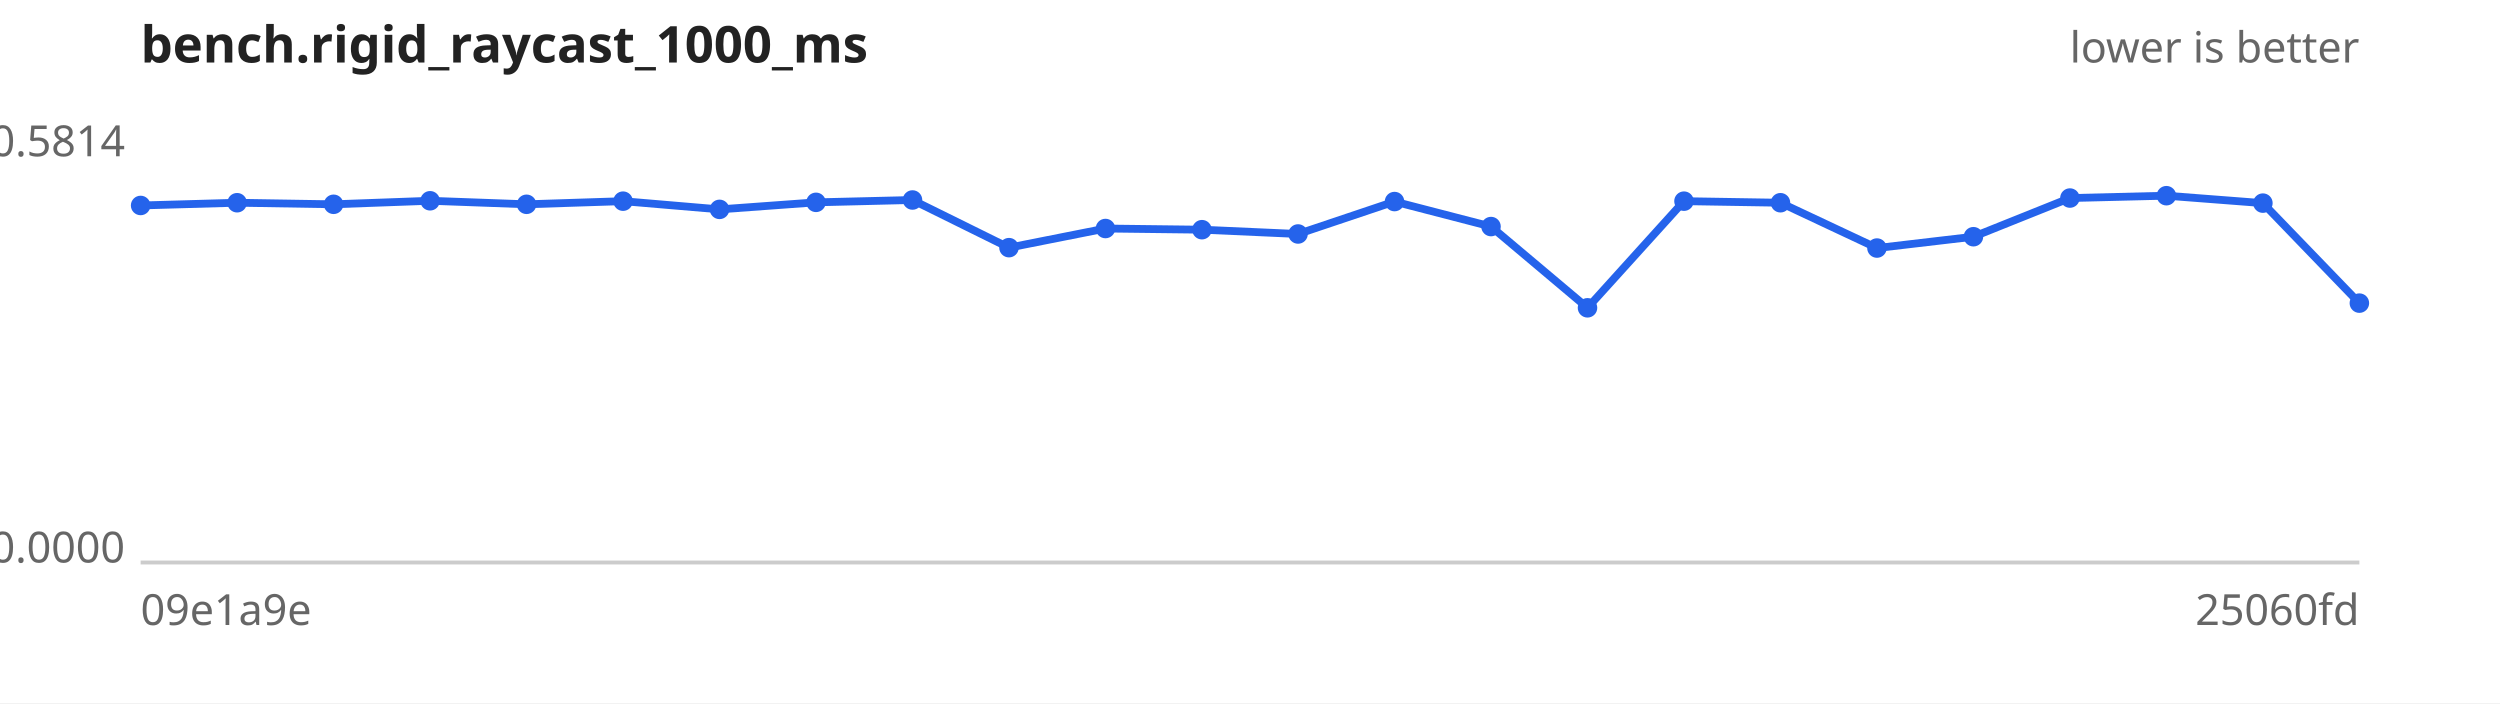
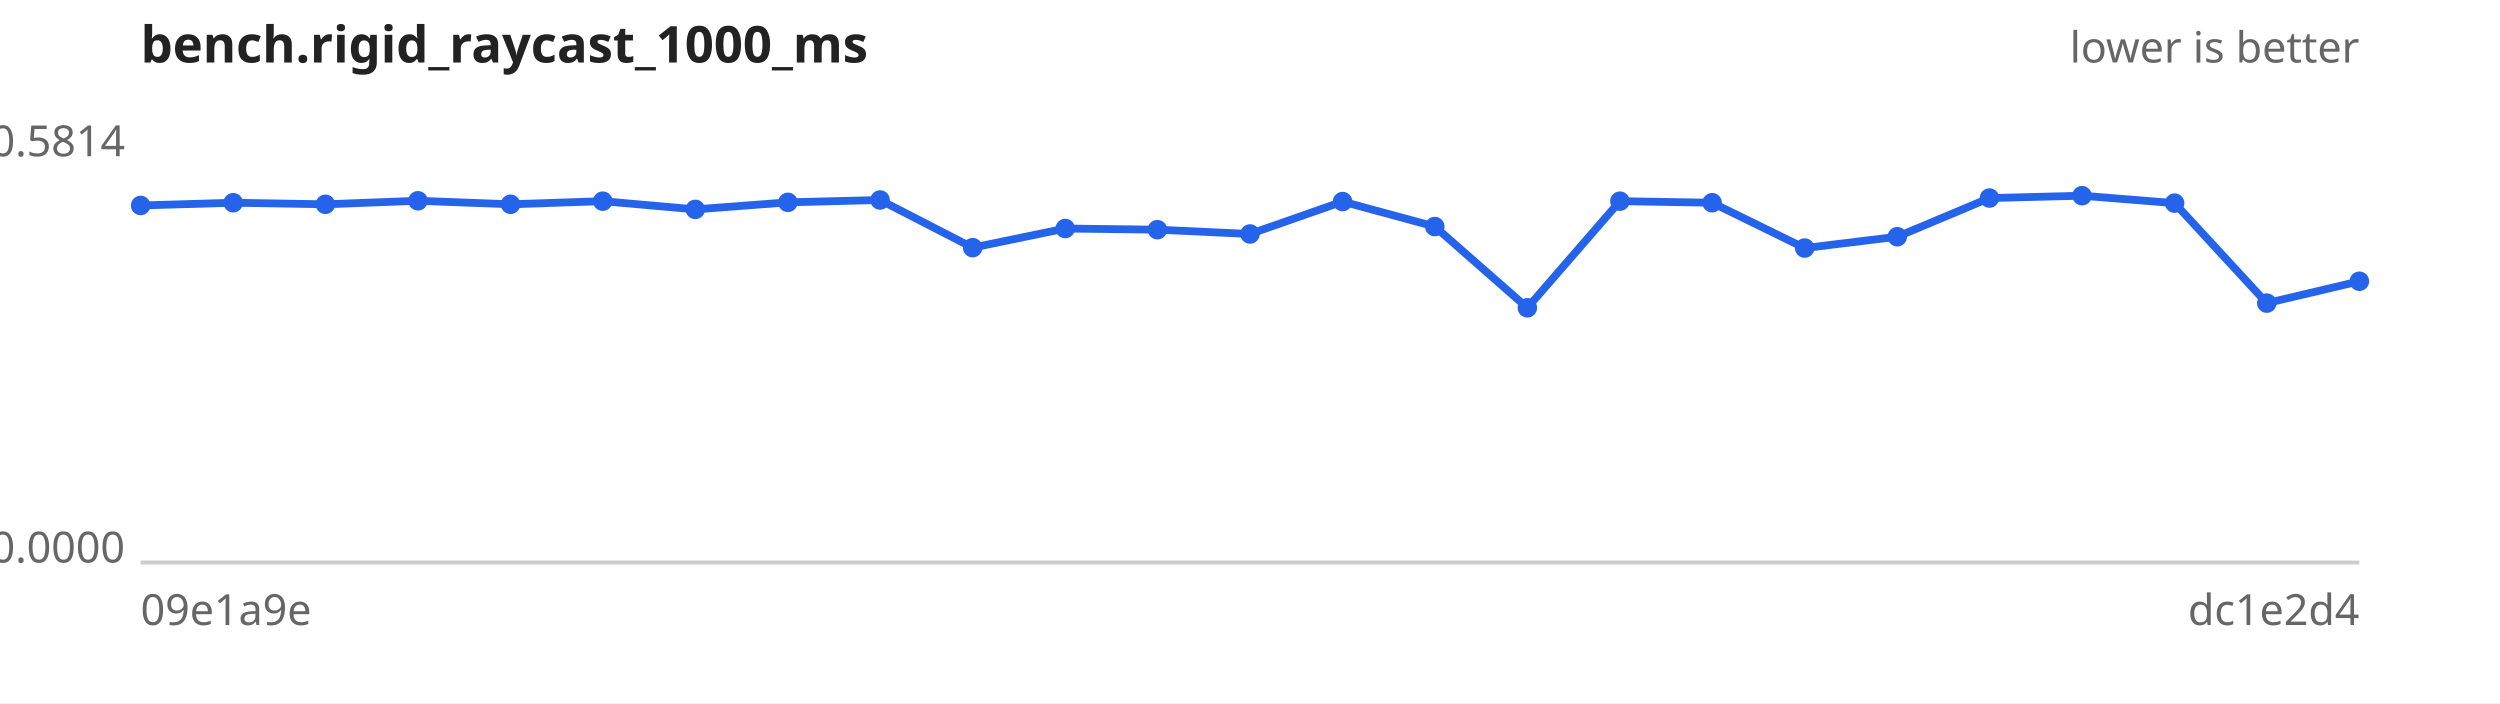
<svg xmlns="http://www.w3.org/2000/svg" width="640" height="180" viewBox="0 0 640 180" font-family="sans-serif" font-size="11">
  <rect width="640" height="180" fill="#ffffff" />
  <text x="36" y="16" font-size="13" font-weight="bold" fill="#222">bench.rigid_raycast_1000_ms</text>
  <text x="604" y="16" text-anchor="end" fill="#666">lower is better</text>
  <line x1="36" y1="144" x2="604" y2="144" stroke="#ccc" />
  <text x="32" y="40.0" text-anchor="end" fill="#666">0.5814</text>
  <text x="32" y="144.0" text-anchor="end" fill="#666">0.0000</text>
  <text x="36" y="160" fill="#666">09e1a9e</text>
-   <text x="604" y="160" text-anchor="end" fill="#666">25060fd</text>
-   <path d="M36.0,52.6 L60.7,51.9 L85.4,52.3 L110.1,51.4 L134.8,52.3 L159.5,51.5 L184.2,53.6 L208.9,51.8 L233.6,51.2 L258.3,63.4 L283.0,58.5 L307.7,58.8 L332.3,59.9 L357.0,51.6 L381.7,58.0 L406.4,78.8 L431.1,51.5 L455.8,51.9 L480.5,63.5 L505.2,60.6 L529.9,50.7 L554.6,50.1 L579.3,52.0 L604.0,77.6" fill="none" stroke="#2563eb" stroke-width="2" />
+   <text x="604" y="160" text-anchor="end" fill="#666">dc1e2d4</text>
+   <path d="M36.0,52.6 L59.7,51.9 L83.3,52.3 L107.0,51.4 L130.7,52.3 L154.3,51.5 L178.0,53.6 L201.7,51.8 L225.3,51.2 L249.0,63.4 L272.7,58.5 L296.3,58.8 L320.0,59.9 L343.7,51.6 L367.3,58.0 L391.0,78.8 L414.7,51.5 L438.3,51.9 L462.0,63.5 L485.7,60.6 L509.3,50.7 L533.0,50.1 L556.7,52.0 L580.3,77.6 L604.0,72.0" fill="none" stroke="#2563eb" stroke-width="2" />
  <g fill="#2563eb">
    <circle cx="36.0" cy="52.6" r="2.5" />
-     <circle cx="60.7" cy="51.9" r="2.5" />
-     <circle cx="85.4" cy="52.3" r="2.5" />
-     <circle cx="110.1" cy="51.4" r="2.5" />
-     <circle cx="134.8" cy="52.3" r="2.5" />
-     <circle cx="159.5" cy="51.5" r="2.5" />
-     <circle cx="184.2" cy="53.6" r="2.5" />
-     <circle cx="208.9" cy="51.8" r="2.5" />
-     <circle cx="233.6" cy="51.2" r="2.5" />
-     <circle cx="258.3" cy="63.4" r="2.5" />
-     <circle cx="283.0" cy="58.5" r="2.5" />
-     <circle cx="307.7" cy="58.8" r="2.5" />
-     <circle cx="332.3" cy="59.9" r="2.5" />
-     <circle cx="357.0" cy="51.6" r="2.5" />
-     <circle cx="381.7" cy="58.0" r="2.5" />
-     <circle cx="406.4" cy="78.8" r="2.5" />
-     <circle cx="431.1" cy="51.5" r="2.5" />
-     <circle cx="455.8" cy="51.9" r="2.5" />
-     <circle cx="480.5" cy="63.5" r="2.5" />
-     <circle cx="505.2" cy="60.6" r="2.5" />
-     <circle cx="529.9" cy="50.7" r="2.5" />
-     <circle cx="554.6" cy="50.1" r="2.5" />
-     <circle cx="579.3" cy="52.0" r="2.5" />
-     <circle cx="604.0" cy="77.6" r="2.5" />
+     <circle cx="59.7" cy="51.9" r="2.5" />
+     <circle cx="83.3" cy="52.3" r="2.5" />
+     <circle cx="107.0" cy="51.4" r="2.5" />
+     <circle cx="130.7" cy="52.3" r="2.5" />
+     <circle cx="154.3" cy="51.5" r="2.5" />
+     <circle cx="178.0" cy="53.6" r="2.5" />
+     <circle cx="201.7" cy="51.8" r="2.5" />
+     <circle cx="225.3" cy="51.2" r="2.5" />
+     <circle cx="249.0" cy="63.4" r="2.5" />
+     <circle cx="272.7" cy="58.5" r="2.5" />
+     <circle cx="296.3" cy="58.8" r="2.5" />
+     <circle cx="320.0" cy="59.9" r="2.5" />
+     <circle cx="343.7" cy="51.6" r="2.5" />
+     <circle cx="367.3" cy="58.0" r="2.5" />
+     <circle cx="391.0" cy="78.8" r="2.5" />
+     <circle cx="414.7" cy="51.5" r="2.5" />
+     <circle cx="438.3" cy="51.9" r="2.5" />
+     <circle cx="462.0" cy="63.5" r="2.5" />
+     <circle cx="485.7" cy="60.6" r="2.5" />
+     <circle cx="509.3" cy="50.7" r="2.5" />
+     <circle cx="533.0" cy="50.1" r="2.5" />
+     <circle cx="556.7" cy="52.0" r="2.5" />
+     <circle cx="580.3" cy="77.6" r="2.5" />
+     <circle cx="604.0" cy="72.0" r="2.5" />
  </g>
</svg>
